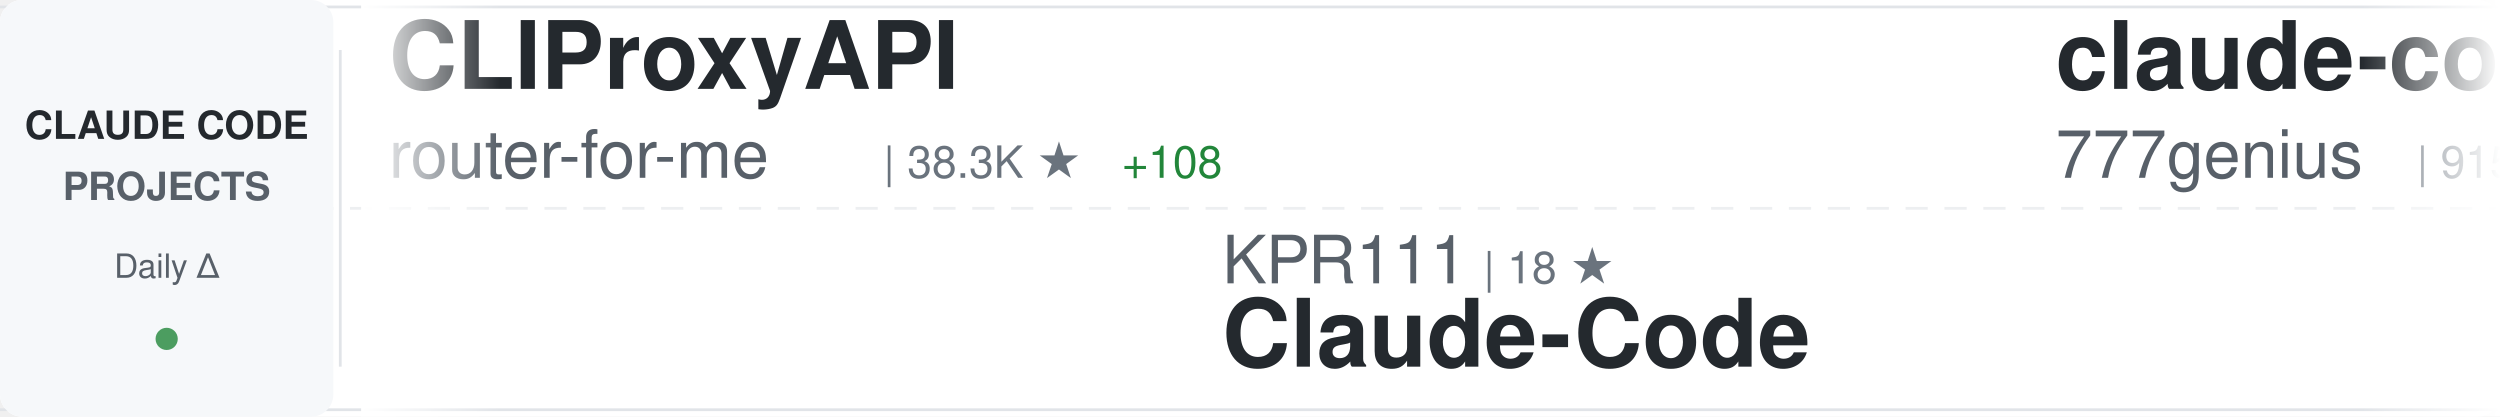
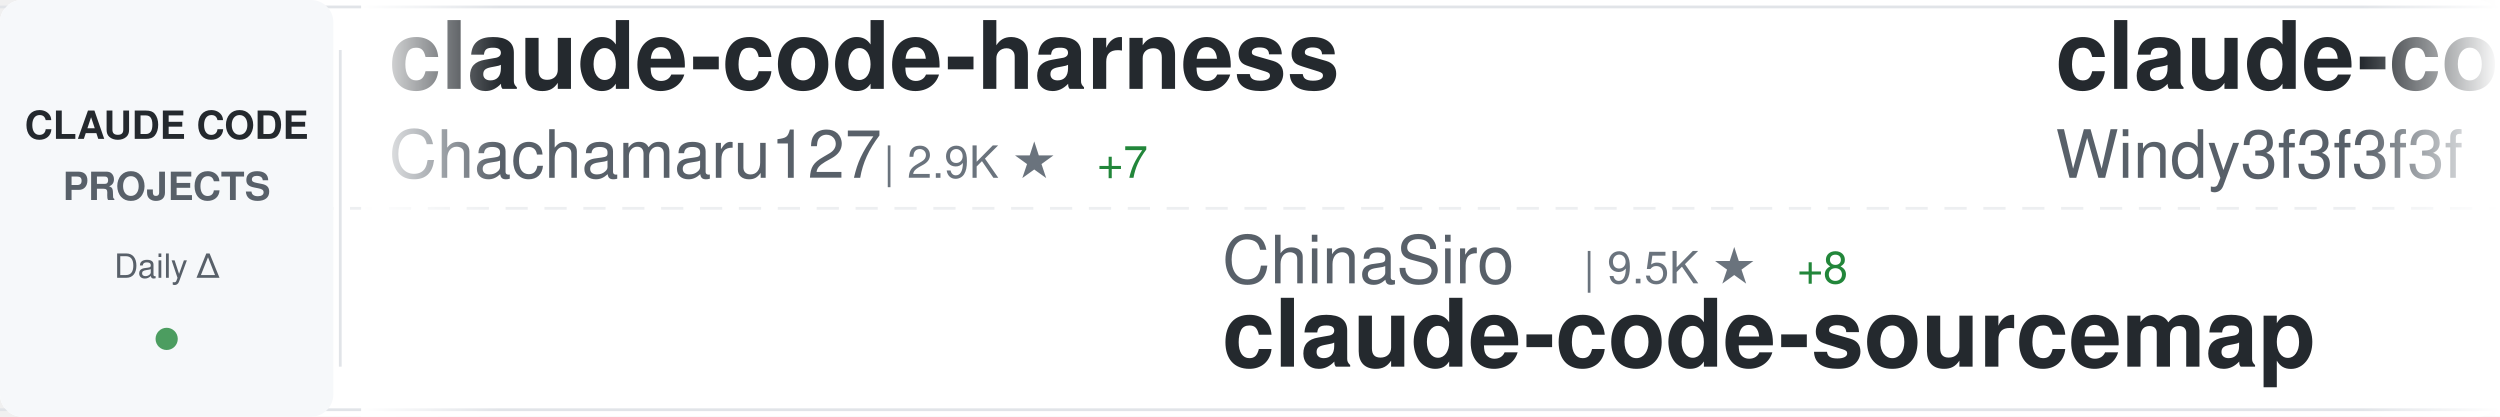
<svg xmlns="http://www.w3.org/2000/svg" width="900" height="150">
  <defs>
    <linearGradient id="awesomeLeftFade" x1="0%" y1="0%" x2="100%" y2="0%">
      <stop offset="0%" style="stop-color:#ffffff;stop-opacity:1" />
      <stop offset="100%" style="stop-color:#ffffff;stop-opacity:0" />
    </linearGradient>
    <linearGradient id="awesomeRightFade" x1="0%" y1="0%" x2="100%" y2="0%">
      <stop offset="0%" style="stop-color:#ffffff;stop-opacity:0" />
      <stop offset="100%" style="stop-color:#ffffff;stop-opacity:1" />
    </linearGradient>
  </defs>
  <rect width="900" height="150" fill="#ffffff" rx="8" />
  <rect x="0" y="2" width="900" height="1" fill="#e1e4e8" />
  <rect x="0" y="147" width="900" height="1" fill="#e1e4e8" />
  <line x1="0" y1="75" x2="900" y2="75" stroke="#e1e4e8" stroke-width="1" stroke-dasharray="8 6" opacity="0.6" />
  <rect x="0" y="0" width="120" height="150" fill="#f6f8fa" rx="8" />
  <text x="60" y="50" font-family="-apple-system, BlinkMacSystemFont, 'Segoe UI', Helvetica, Arial, sans-serif" font-size="14" font-weight="600" fill="#24292e" text-anchor="middle">CLAUDE CODE</text>
  <text x="60" y="72" font-family="-apple-system, BlinkMacSystemFont, 'Segoe UI', Helvetica, Arial, sans-serif" font-size="14" font-weight="600" fill="#586069" text-anchor="middle">PROJECTS</text>
  <text x="60" y="100" font-family="-apple-system, BlinkMacSystemFont, 'Segoe UI', Helvetica, Arial, sans-serif" font-size="12" font-weight="500" fill="#586069" text-anchor="middle">Daily Δ</text>
  <circle cx="60" cy="122" r="4" fill="#22863a" opacity="0.8" />
  <rect x="122" y="18" width="1" height="114" fill="#e1e4e8" />
  <clipPath id="awesomeTickerClip">
    <rect x="130" y="0" width="770" height="150" />
  </clipPath>
  <g clip-path="url(#awesomeTickerClip)">
    <g id="awesomeTickerItems">
      <animateTransform attributeName="transform" attributeType="XML" type="translate" from="0 0" to="-3000 0" dur="54s" repeatCount="indefinite" />
      <g transform="translate(0, 0)">
-         <text x="140" y="32" font-family="-apple-system, BlinkMacSystemFont, 'Segoe UI', Helvetica, Arial, sans-serif" font-size="34" font-weight="600" fill="#24292e">CLIProxyAPI</text>
-         <text x="140" y="64" font-family="-apple-system, BlinkMacSystemFont, 'Segoe UI', Helvetica, Arial, sans-serif" font-size="24" font-weight="400" fill="#586069">router-for-me</text>
-         <text x="318" y="64" font-family="-apple-system, BlinkMacSystemFont, 'Segoe UI', Helvetica, Arial, sans-serif" font-size="16" font-weight="500" fill="#6a737d">| 38.3K ★</text>
-         <text x="404" y="64" font-family="-apple-system, BlinkMacSystemFont, 'Segoe UI', Helvetica, Arial, sans-serif" font-size="16" font-weight="500" fill="#22863a"> +108</text>
+         <text x="140" y="32" font-family="-apple-system, BlinkMacSystemFont, 'Segoe UI', Helvetica, Arial, sans-serif" font-size="34" font-weight="600" fill="#24292e">claude-code-harness</text>
+         <text x="140" y="64" font-family="-apple-system, BlinkMacSystemFont, 'Segoe UI', Helvetica, Arial, sans-serif" font-size="24" font-weight="400" fill="#586069">Chachamaru127</text>
+         <text x="318" y="64" font-family="-apple-system, BlinkMacSystemFont, 'Segoe UI', Helvetica, Arial, sans-serif" font-size="16" font-weight="500" fill="#6a737d">| 2.9K ★</text>
+         <text x="395" y="64" font-family="-apple-system, BlinkMacSystemFont, 'Segoe UI', Helvetica, Arial, sans-serif" font-size="16" font-weight="500" fill="#22863a"> +7</text>
      </g>
      <g transform="translate(300, 0)">
-         <text x="140" y="102" font-family="-apple-system, BlinkMacSystemFont, 'Segoe UI', Helvetica, Arial, sans-serif" font-size="24" font-weight="400" fill="#586069">KPR111</text>
-         <text x="234" y="102" font-family="-apple-system, BlinkMacSystemFont, 'Segoe UI', Helvetica, Arial, sans-serif" font-size="16" font-weight="500" fill="#6a737d">| 18 ★</text>
-         <text x="140" y="132" font-family="-apple-system, BlinkMacSystemFont, 'Segoe UI', Helvetica, Arial, sans-serif" font-size="34" font-weight="600" fill="#24292e">Claude-Code</text>
+         <text x="140" y="102" font-family="-apple-system, BlinkMacSystemFont, 'Segoe UI', Helvetica, Arial, sans-serif" font-size="24" font-weight="400" fill="#586069">ChinaSiro</text>
+         <text x="270" y="102" font-family="-apple-system, BlinkMacSystemFont, 'Segoe UI', Helvetica, Arial, sans-serif" font-size="16" font-weight="500" fill="#6a737d">| 9.5K ★</text>
+         <text x="347" y="102" font-family="-apple-system, BlinkMacSystemFont, 'Segoe UI', Helvetica, Arial, sans-serif" font-size="16" font-weight="500" fill="#22863a"> +8</text>
+         <text x="140" y="132" font-family="-apple-system, BlinkMacSystemFont, 'Segoe UI', Helvetica, Arial, sans-serif" font-size="34" font-weight="600" fill="#24292e">claude-code-sourcemap</text>
      </g>
      <g transform="translate(600, 0)">
-         <text x="140" y="32" font-family="-apple-system, BlinkMacSystemFont, 'Segoe UI', Helvetica, Arial, sans-serif" font-size="34" font-weight="600" fill="#24292e">claude-code-source-code</text>
-         <text x="140" y="64" font-family="-apple-system, BlinkMacSystemFont, 'Segoe UI', Helvetica, Arial, sans-serif" font-size="24" font-weight="400" fill="#586069">777genius</text>
-         <text x="270" y="64" font-family="-apple-system, BlinkMacSystemFont, 'Segoe UI', Helvetica, Arial, sans-serif" font-size="16" font-weight="500" fill="#6a737d">| 915 ★</text>
+         <text x="140" y="32" font-family="-apple-system, BlinkMacSystemFont, 'Segoe UI', Helvetica, Arial, sans-serif" font-size="34" font-weight="600" fill="#24292e">claude-code-from-scratch</text>
+         <text x="140" y="64" font-family="-apple-system, BlinkMacSystemFont, 'Segoe UI', Helvetica, Arial, sans-serif" font-size="24" font-weight="400" fill="#586069">Windy3f3f3f3f</text>
+         <text x="318" y="64" font-family="-apple-system, BlinkMacSystemFont, 'Segoe UI', Helvetica, Arial, sans-serif" font-size="16" font-weight="500" fill="#6a737d">| 1.5K ★</text>
+         <text x="395" y="64" font-family="-apple-system, BlinkMacSystemFont, 'Segoe UI', Helvetica, Arial, sans-serif" font-size="16" font-weight="500" fill="#22863a"> +4</text>
      </g>
      <g transform="translate(900, 0)">
-         <text x="140" y="102" font-family="-apple-system, BlinkMacSystemFont, 'Segoe UI', Helvetica, Arial, sans-serif" font-size="24" font-weight="400" fill="#586069">catlog22</text>
-         <text x="258" y="102" font-family="-apple-system, BlinkMacSystemFont, 'Segoe UI', Helvetica, Arial, sans-serif" font-size="16" font-weight="500" fill="#6a737d">| 2.1K ★</text>
-         <text x="140" y="132" font-family="-apple-system, BlinkMacSystemFont, 'Segoe UI', Helvetica, Arial, sans-serif" font-size="34" font-weight="600" fill="#24292e">Claude-Code-Workflow</text>
+         <text x="140" y="102" font-family="-apple-system, BlinkMacSystemFont, 'Segoe UI', Helvetica, Arial, sans-serif" font-size="24" font-weight="400" fill="#586069">feiskyer</text>
+         <text x="258" y="102" font-family="-apple-system, BlinkMacSystemFont, 'Segoe UI', Helvetica, Arial, sans-serif" font-size="16" font-weight="500" fill="#6a737d">| 1.6K ★</text>
+         <text x="335" y="102" font-family="-apple-system, BlinkMacSystemFont, 'Segoe UI', Helvetica, Arial, sans-serif" font-size="16" font-weight="500" fill="#22863a"> +3</text>
+         <text x="140" y="132" font-family="-apple-system, BlinkMacSystemFont, 'Segoe UI', Helvetica, Arial, sans-serif" font-size="34" font-weight="600" fill="#24292e">claude-code-settings</text>
      </g>
      <g transform="translate(1200, 0)">
-         <text x="140" y="32" font-family="-apple-system, BlinkMacSystemFont, 'Segoe UI', Helvetica, Arial, sans-serif" font-size="34" font-weight="600" fill="#24292e">claude-code-video-toolki...</text>
-         <text x="140" y="64" font-family="-apple-system, BlinkMacSystemFont, 'Segoe UI', Helvetica, Arial, sans-serif" font-size="24" font-weight="400" fill="#586069">digitalsamba</text>
-         <text x="306" y="64" font-family="-apple-system, BlinkMacSystemFont, 'Segoe UI', Helvetica, Arial, sans-serif" font-size="16" font-weight="500" fill="#6a737d">| 1.6K ★</text>
-         <text x="383" y="64" font-family="-apple-system, BlinkMacSystemFont, 'Segoe UI', Helvetica, Arial, sans-serif" font-size="16" font-weight="500" fill="#22863a"> +8</text>
+         <text x="140" y="32" font-family="-apple-system, BlinkMacSystemFont, 'Segoe UI', Helvetica, Arial, sans-serif" font-size="34" font-weight="600" fill="#24292e">Claude-code</text>
+         <text x="140" y="64" font-family="-apple-system, BlinkMacSystemFont, 'Segoe UI', Helvetica, Arial, sans-serif" font-size="24" font-weight="400" fill="#586069">fazxes</text>
+         <text x="234" y="64" font-family="-apple-system, BlinkMacSystemFont, 'Segoe UI', Helvetica, Arial, sans-serif" font-size="16" font-weight="500" fill="#6a737d">| 222 ★</text>
      </g>
      <g transform="translate(1500, 0)">
-         <text x="140" y="102" font-family="-apple-system, BlinkMacSystemFont, 'Segoe UI', Helvetica, Arial, sans-serif" font-size="24" font-weight="400" fill="#586069">disler</text>
-         <text x="234" y="102" font-family="-apple-system, BlinkMacSystemFont, 'Segoe UI', Helvetica, Arial, sans-serif" font-size="16" font-weight="500" fill="#6a737d">| 1.4K ★</text>
-         <text x="311" y="102" font-family="-apple-system, BlinkMacSystemFont, 'Segoe UI', Helvetica, Arial, sans-serif" font-size="16" font-weight="500" fill="#22863a"> +3</text>
-         <text x="140" y="132" font-family="-apple-system, BlinkMacSystemFont, 'Segoe UI', Helvetica, Arial, sans-serif" font-size="34" font-weight="600" fill="#24292e">pi-vs-claude-code</text>
+         <text x="140" y="102" font-family="-apple-system, BlinkMacSystemFont, 'Segoe UI', Helvetica, Arial, sans-serif" font-size="24" font-weight="400" fill="#586069">digitalsamba</text>
+         <text x="306" y="102" font-family="-apple-system, BlinkMacSystemFont, 'Segoe UI', Helvetica, Arial, sans-serif" font-size="16" font-weight="500" fill="#6a737d">| 1.6K ★</text>
+         <text x="383" y="102" font-family="-apple-system, BlinkMacSystemFont, 'Segoe UI', Helvetica, Arial, sans-serif" font-size="16" font-weight="500" fill="#22863a"> +6</text>
+         <text x="140" y="132" font-family="-apple-system, BlinkMacSystemFont, 'Segoe UI', Helvetica, Arial, sans-serif" font-size="34" font-weight="600" fill="#24292e">claude-code-video-toolki...</text>
      </g>
      <g transform="translate(1800, 0)">
-         <text x="140" y="32" font-family="-apple-system, BlinkMacSystemFont, 'Segoe UI', Helvetica, Arial, sans-serif" font-size="34" font-weight="600" fill="#24292e">oh-my-claudecode</text>
-         <text x="140" y="64" font-family="-apple-system, BlinkMacSystemFont, 'Segoe UI', Helvetica, Arial, sans-serif" font-size="24" font-weight="400" fill="#586069">Yeachan-Heo</text>
-         <text x="294" y="64" font-family="-apple-system, BlinkMacSystemFont, 'Segoe UI', Helvetica, Arial, sans-serif" font-size="16" font-weight="500" fill="#6a737d">| 36.9K ★</text>
-         <text x="380" y="64" font-family="-apple-system, BlinkMacSystemFont, 'Segoe UI', Helvetica, Arial, sans-serif" font-size="16" font-weight="500" fill="#22863a"> +73</text>
+         <text x="140" y="32" font-family="-apple-system, BlinkMacSystemFont, 'Segoe UI', Helvetica, Arial, sans-serif" font-size="34" font-weight="600" fill="#24292e">claude-code-guide</text>
+         <text x="140" y="64" font-family="-apple-system, BlinkMacSystemFont, 'Segoe UI', Helvetica, Arial, sans-serif" font-size="24" font-weight="400" fill="#586069">Cranot</text>
+         <text x="234" y="64" font-family="-apple-system, BlinkMacSystemFont, 'Segoe UI', Helvetica, Arial, sans-serif" font-size="16" font-weight="500" fill="#6a737d">| 2.8K ★</text>
+         <text x="311" y="64" font-family="-apple-system, BlinkMacSystemFont, 'Segoe UI', Helvetica, Arial, sans-serif" font-size="16" font-weight="500" fill="#22863a"> +2</text>
      </g>
      <g transform="translate(2100, 0)">
-         <text x="140" y="102" font-family="-apple-system, BlinkMacSystemFont, 'Segoe UI', Helvetica, Arial, sans-serif" font-size="24" font-weight="400" fill="#586069">affaan-m</text>
-         <text x="258" y="102" font-family="-apple-system, BlinkMacSystemFont, 'Segoe UI', Helvetica, Arial, sans-serif" font-size="16" font-weight="500" fill="#6a737d">| 221.2K ★</text>
-         <text x="353" y="102" font-family="-apple-system, BlinkMacSystemFont, 'Segoe UI', Helvetica, Arial, sans-serif" font-size="16" font-weight="500" fill="#22863a"> +702</text>
-         <text x="140" y="132" font-family="-apple-system, BlinkMacSystemFont, 'Segoe UI', Helvetica, Arial, sans-serif" font-size="34" font-weight="600" fill="#24292e">ECC</text>
+         <text x="140" y="102" font-family="-apple-system, BlinkMacSystemFont, 'Segoe UI', Helvetica, Arial, sans-serif" font-size="24" font-weight="400" fill="#586069">diet103</text>
+         <text x="246" y="102" font-family="-apple-system, BlinkMacSystemFont, 'Segoe UI', Helvetica, Arial, sans-serif" font-size="16" font-weight="500" fill="#6a737d">| 9.7K ★</text>
+         <text x="323" y="102" font-family="-apple-system, BlinkMacSystemFont, 'Segoe UI', Helvetica, Arial, sans-serif" font-size="16" font-weight="500" fill="#22863a"> +2</text>
+         <text x="140" y="132" font-family="-apple-system, BlinkMacSystemFont, 'Segoe UI', Helvetica, Arial, sans-serif" font-size="34" font-weight="600" fill="#24292e">claude-code-infrastructu...</text>
      </g>
      <g transform="translate(2400, 0)">
        <text x="140" y="32" font-family="-apple-system, BlinkMacSystemFont, 'Segoe UI', Helvetica, Arial, sans-serif" font-size="34" font-weight="600" fill="#24292e">claude-code</text>
-         <text x="140" y="64" font-family="-apple-system, BlinkMacSystemFont, 'Segoe UI', Helvetica, Arial, sans-serif" font-size="24" font-weight="400" fill="#586069">anthropics</text>
-         <text x="282" y="64" font-family="-apple-system, BlinkMacSystemFont, 'Segoe UI', Helvetica, Arial, sans-serif" font-size="16" font-weight="500" fill="#6a737d">| 134.2K ★</text>
-         <text x="377" y="64" font-family="-apple-system, BlinkMacSystemFont, 'Segoe UI', Helvetica, Arial, sans-serif" font-size="16" font-weight="500" fill="#22863a"> +242</text>
+         <text x="140" y="64" font-family="-apple-system, BlinkMacSystemFont, 'Segoe UI', Helvetica, Arial, sans-serif" font-size="24" font-weight="400" fill="#586069">alex000kim</text>
+         <text x="282" y="64" font-family="-apple-system, BlinkMacSystemFont, 'Segoe UI', Helvetica, Arial, sans-serif" font-size="16" font-weight="500" fill="#6a737d">| 228 ★</text>
      </g>
      <g transform="translate(2700, 0)">
-         <text x="140" y="102" font-family="-apple-system, BlinkMacSystemFont, 'Segoe UI', Helvetica, Arial, sans-serif" font-size="24" font-weight="400" fill="#586069">pengchengneo</text>
-         <text x="306" y="102" font-family="-apple-system, BlinkMacSystemFont, 'Segoe UI', Helvetica, Arial, sans-serif" font-size="16" font-weight="500" fill="#6a737d">| 1.6K ★</text>
-         <text x="383" y="102" font-family="-apple-system, BlinkMacSystemFont, 'Segoe UI', Helvetica, Arial, sans-serif" font-size="16" font-weight="500" fill="#22863a"> +3</text>
-         <text x="140" y="132" font-family="-apple-system, BlinkMacSystemFont, 'Segoe UI', Helvetica, Arial, sans-serif" font-size="34" font-weight="600" fill="#24292e">Claude-Code</text>
+         <text x="140" y="102" font-family="-apple-system, BlinkMacSystemFont, 'Segoe UI', Helvetica, Arial, sans-serif" font-size="24" font-weight="400" fill="#586069">jarmuine</text>
+         <text x="258" y="102" font-family="-apple-system, BlinkMacSystemFont, 'Segoe UI', Helvetica, Arial, sans-serif" font-size="16" font-weight="500" fill="#6a737d">| 2.2K ★</text>
+         <text x="140" y="132" font-family="-apple-system, BlinkMacSystemFont, 'Segoe UI', Helvetica, Arial, sans-serif" font-size="34" font-weight="600" fill="#24292e">claude-code</text>
      </g>
      <g transform="translate(3000, 0)">
-         <text x="140" y="32" font-family="-apple-system, BlinkMacSystemFont, 'Segoe UI', Helvetica, Arial, sans-serif" font-size="34" font-weight="600" fill="#24292e">CLIProxyAPI</text>
-         <text x="140" y="64" font-family="-apple-system, BlinkMacSystemFont, 'Segoe UI', Helvetica, Arial, sans-serif" font-size="24" font-weight="400" fill="#586069">router-for-me</text>
-         <text x="318" y="64" font-family="-apple-system, BlinkMacSystemFont, 'Segoe UI', Helvetica, Arial, sans-serif" font-size="16" font-weight="500" fill="#6a737d">| 38.3K ★</text>
-         <text x="404" y="64" font-family="-apple-system, BlinkMacSystemFont, 'Segoe UI', Helvetica, Arial, sans-serif" font-size="16" font-weight="500" fill="#22863a"> +108</text>
+         <text x="140" y="32" font-family="-apple-system, BlinkMacSystemFont, 'Segoe UI', Helvetica, Arial, sans-serif" font-size="34" font-weight="600" fill="#24292e">claude-code-harness</text>
+         <text x="140" y="64" font-family="-apple-system, BlinkMacSystemFont, 'Segoe UI', Helvetica, Arial, sans-serif" font-size="24" font-weight="400" fill="#586069">Chachamaru127</text>
+         <text x="318" y="64" font-family="-apple-system, BlinkMacSystemFont, 'Segoe UI', Helvetica, Arial, sans-serif" font-size="16" font-weight="500" fill="#6a737d">| 2.9K ★</text>
+         <text x="395" y="64" font-family="-apple-system, BlinkMacSystemFont, 'Segoe UI', Helvetica, Arial, sans-serif" font-size="16" font-weight="500" fill="#22863a"> +7</text>
      </g>
      <g transform="translate(3300, 0)">
-         <text x="140" y="102" font-family="-apple-system, BlinkMacSystemFont, 'Segoe UI', Helvetica, Arial, sans-serif" font-size="24" font-weight="400" fill="#586069">KPR111</text>
-         <text x="234" y="102" font-family="-apple-system, BlinkMacSystemFont, 'Segoe UI', Helvetica, Arial, sans-serif" font-size="16" font-weight="500" fill="#6a737d">| 18 ★</text>
-         <text x="140" y="132" font-family="-apple-system, BlinkMacSystemFont, 'Segoe UI', Helvetica, Arial, sans-serif" font-size="34" font-weight="600" fill="#24292e">Claude-Code</text>
+         <text x="140" y="102" font-family="-apple-system, BlinkMacSystemFont, 'Segoe UI', Helvetica, Arial, sans-serif" font-size="24" font-weight="400" fill="#586069">ChinaSiro</text>
+         <text x="270" y="102" font-family="-apple-system, BlinkMacSystemFont, 'Segoe UI', Helvetica, Arial, sans-serif" font-size="16" font-weight="500" fill="#6a737d">| 9.5K ★</text>
+         <text x="347" y="102" font-family="-apple-system, BlinkMacSystemFont, 'Segoe UI', Helvetica, Arial, sans-serif" font-size="16" font-weight="500" fill="#22863a"> +8</text>
+         <text x="140" y="132" font-family="-apple-system, BlinkMacSystemFont, 'Segoe UI', Helvetica, Arial, sans-serif" font-size="34" font-weight="600" fill="#24292e">claude-code-sourcemap</text>
      </g>
      <g transform="translate(3600, 0)">
-         <text x="140" y="32" font-family="-apple-system, BlinkMacSystemFont, 'Segoe UI', Helvetica, Arial, sans-serif" font-size="34" font-weight="600" fill="#24292e">claude-code-source-code</text>
-         <text x="140" y="64" font-family="-apple-system, BlinkMacSystemFont, 'Segoe UI', Helvetica, Arial, sans-serif" font-size="24" font-weight="400" fill="#586069">777genius</text>
-         <text x="270" y="64" font-family="-apple-system, BlinkMacSystemFont, 'Segoe UI', Helvetica, Arial, sans-serif" font-size="16" font-weight="500" fill="#6a737d">| 915 ★</text>
+         <text x="140" y="32" font-family="-apple-system, BlinkMacSystemFont, 'Segoe UI', Helvetica, Arial, sans-serif" font-size="34" font-weight="600" fill="#24292e">claude-code-from-scratch</text>
+         <text x="140" y="64" font-family="-apple-system, BlinkMacSystemFont, 'Segoe UI', Helvetica, Arial, sans-serif" font-size="24" font-weight="400" fill="#586069">Windy3f3f3f3f</text>
+         <text x="318" y="64" font-family="-apple-system, BlinkMacSystemFont, 'Segoe UI', Helvetica, Arial, sans-serif" font-size="16" font-weight="500" fill="#6a737d">| 1.5K ★</text>
+         <text x="395" y="64" font-family="-apple-system, BlinkMacSystemFont, 'Segoe UI', Helvetica, Arial, sans-serif" font-size="16" font-weight="500" fill="#22863a"> +4</text>
      </g>
      <g transform="translate(3900, 0)">
-         <text x="140" y="102" font-family="-apple-system, BlinkMacSystemFont, 'Segoe UI', Helvetica, Arial, sans-serif" font-size="24" font-weight="400" fill="#586069">catlog22</text>
-         <text x="258" y="102" font-family="-apple-system, BlinkMacSystemFont, 'Segoe UI', Helvetica, Arial, sans-serif" font-size="16" font-weight="500" fill="#6a737d">| 2.1K ★</text>
-         <text x="140" y="132" font-family="-apple-system, BlinkMacSystemFont, 'Segoe UI', Helvetica, Arial, sans-serif" font-size="34" font-weight="600" fill="#24292e">Claude-Code-Workflow</text>
+         <text x="140" y="102" font-family="-apple-system, BlinkMacSystemFont, 'Segoe UI', Helvetica, Arial, sans-serif" font-size="24" font-weight="400" fill="#586069">feiskyer</text>
+         <text x="258" y="102" font-family="-apple-system, BlinkMacSystemFont, 'Segoe UI', Helvetica, Arial, sans-serif" font-size="16" font-weight="500" fill="#6a737d">| 1.6K ★</text>
+         <text x="335" y="102" font-family="-apple-system, BlinkMacSystemFont, 'Segoe UI', Helvetica, Arial, sans-serif" font-size="16" font-weight="500" fill="#22863a"> +3</text>
+         <text x="140" y="132" font-family="-apple-system, BlinkMacSystemFont, 'Segoe UI', Helvetica, Arial, sans-serif" font-size="34" font-weight="600" fill="#24292e">claude-code-settings</text>
      </g>
    </g>
  </g>
  <rect x="130" y="0" width="50" height="150" fill="url(#awesomeLeftFade)" />
  <rect x="850" y="0" width="50" height="150" fill="url(#awesomeRightFade)" />
</svg>
